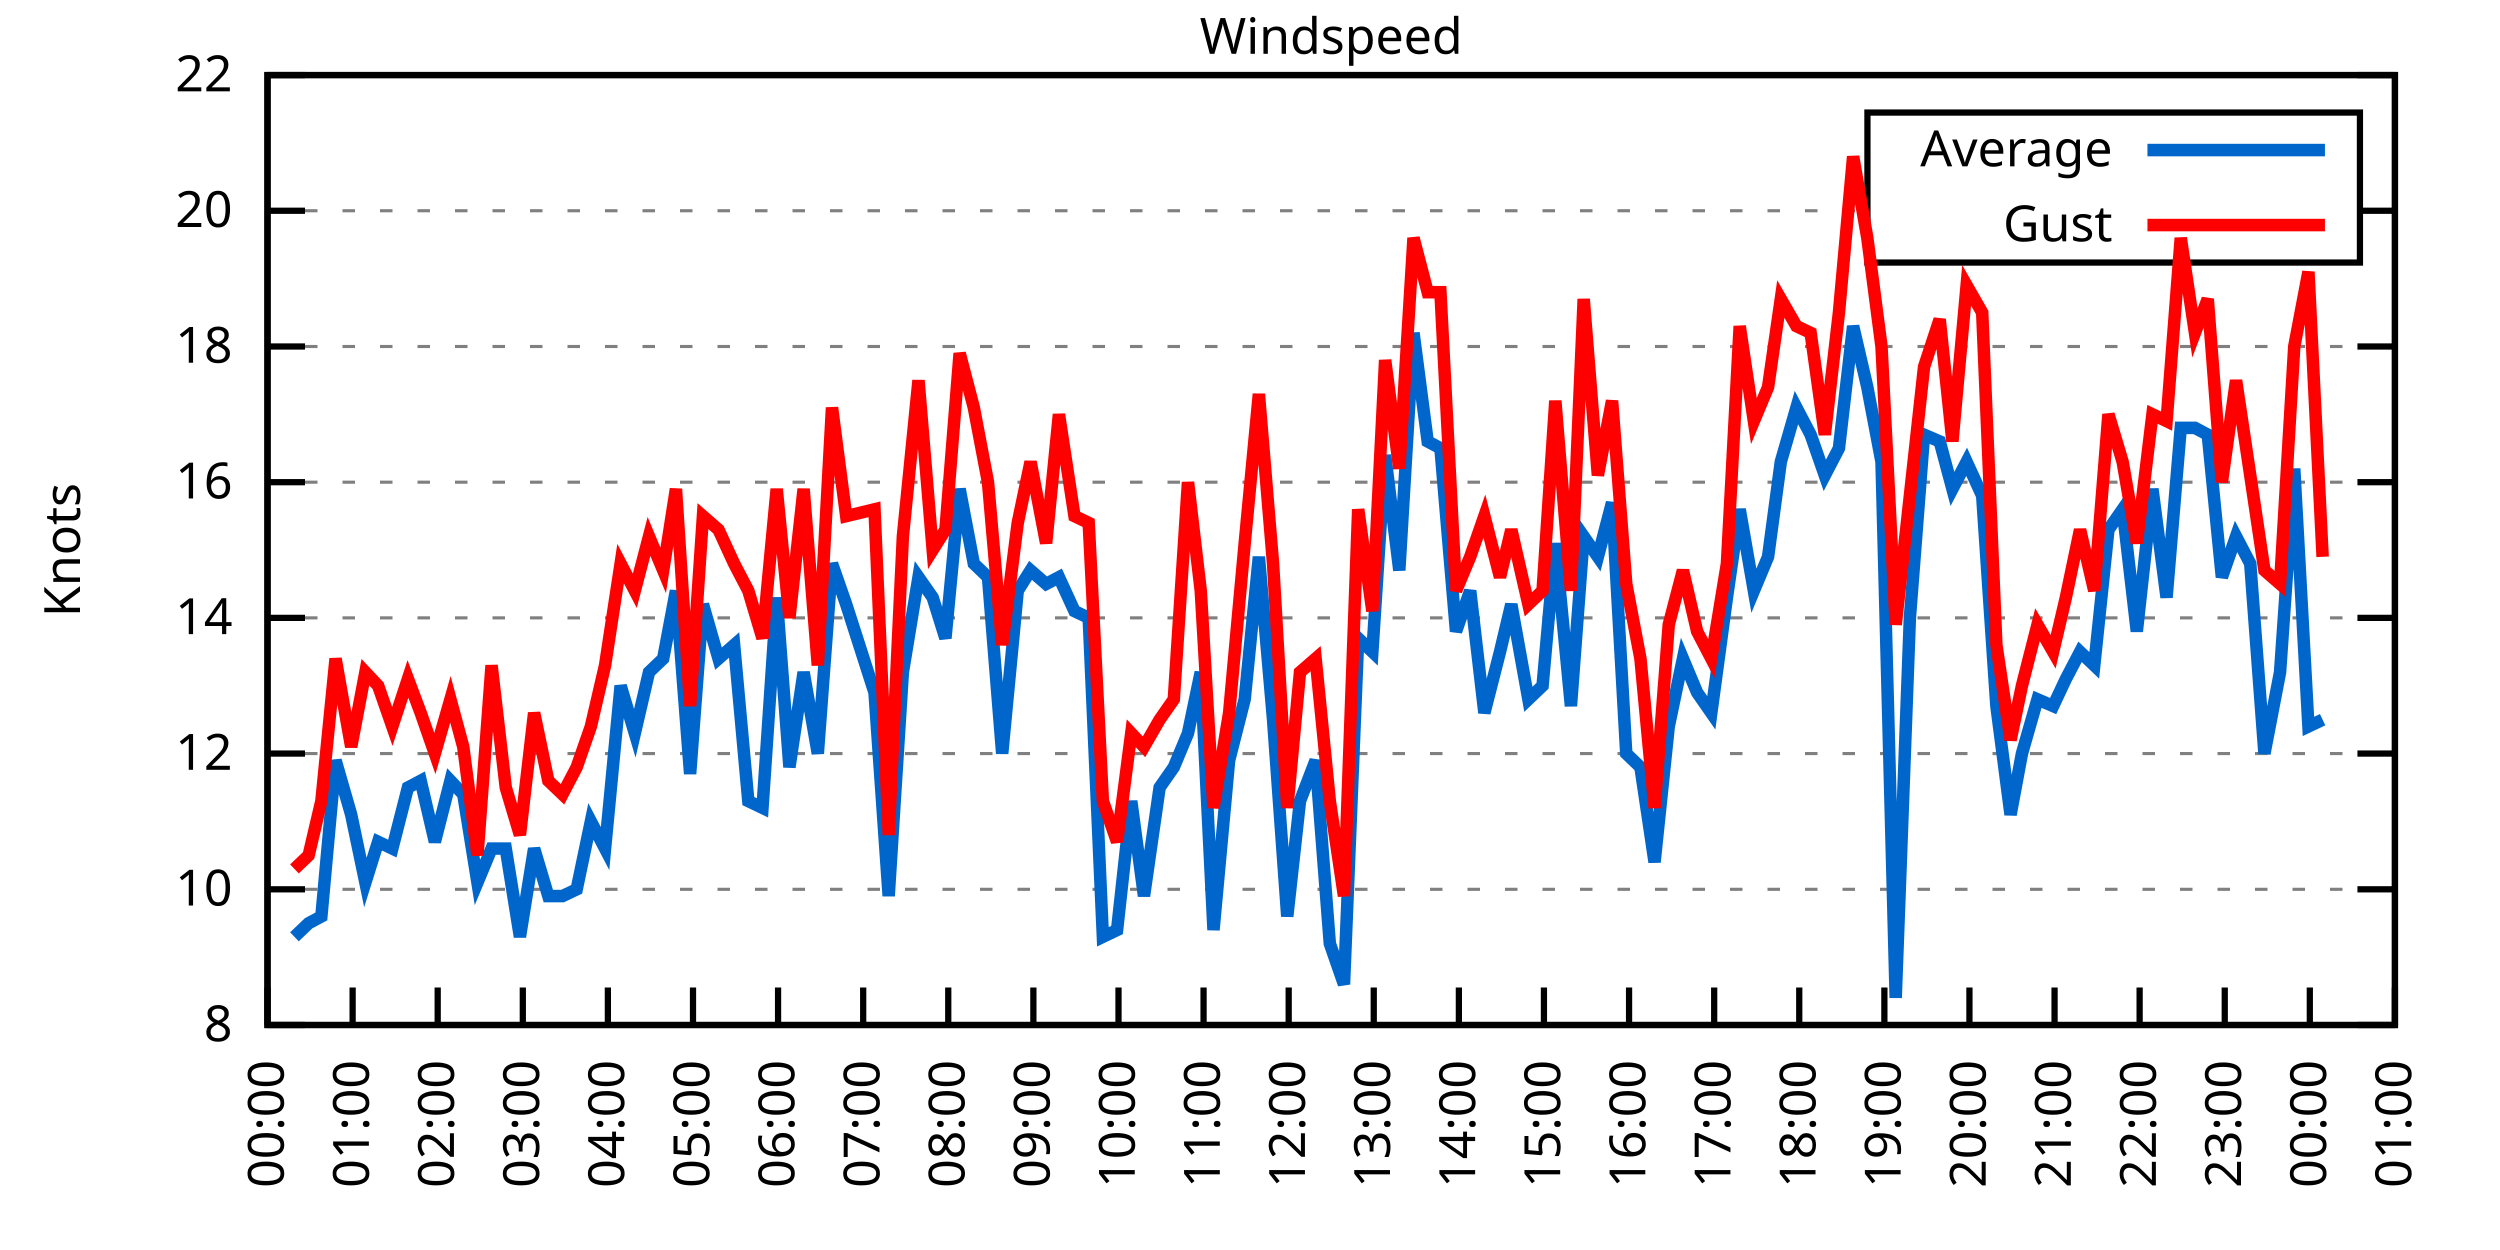
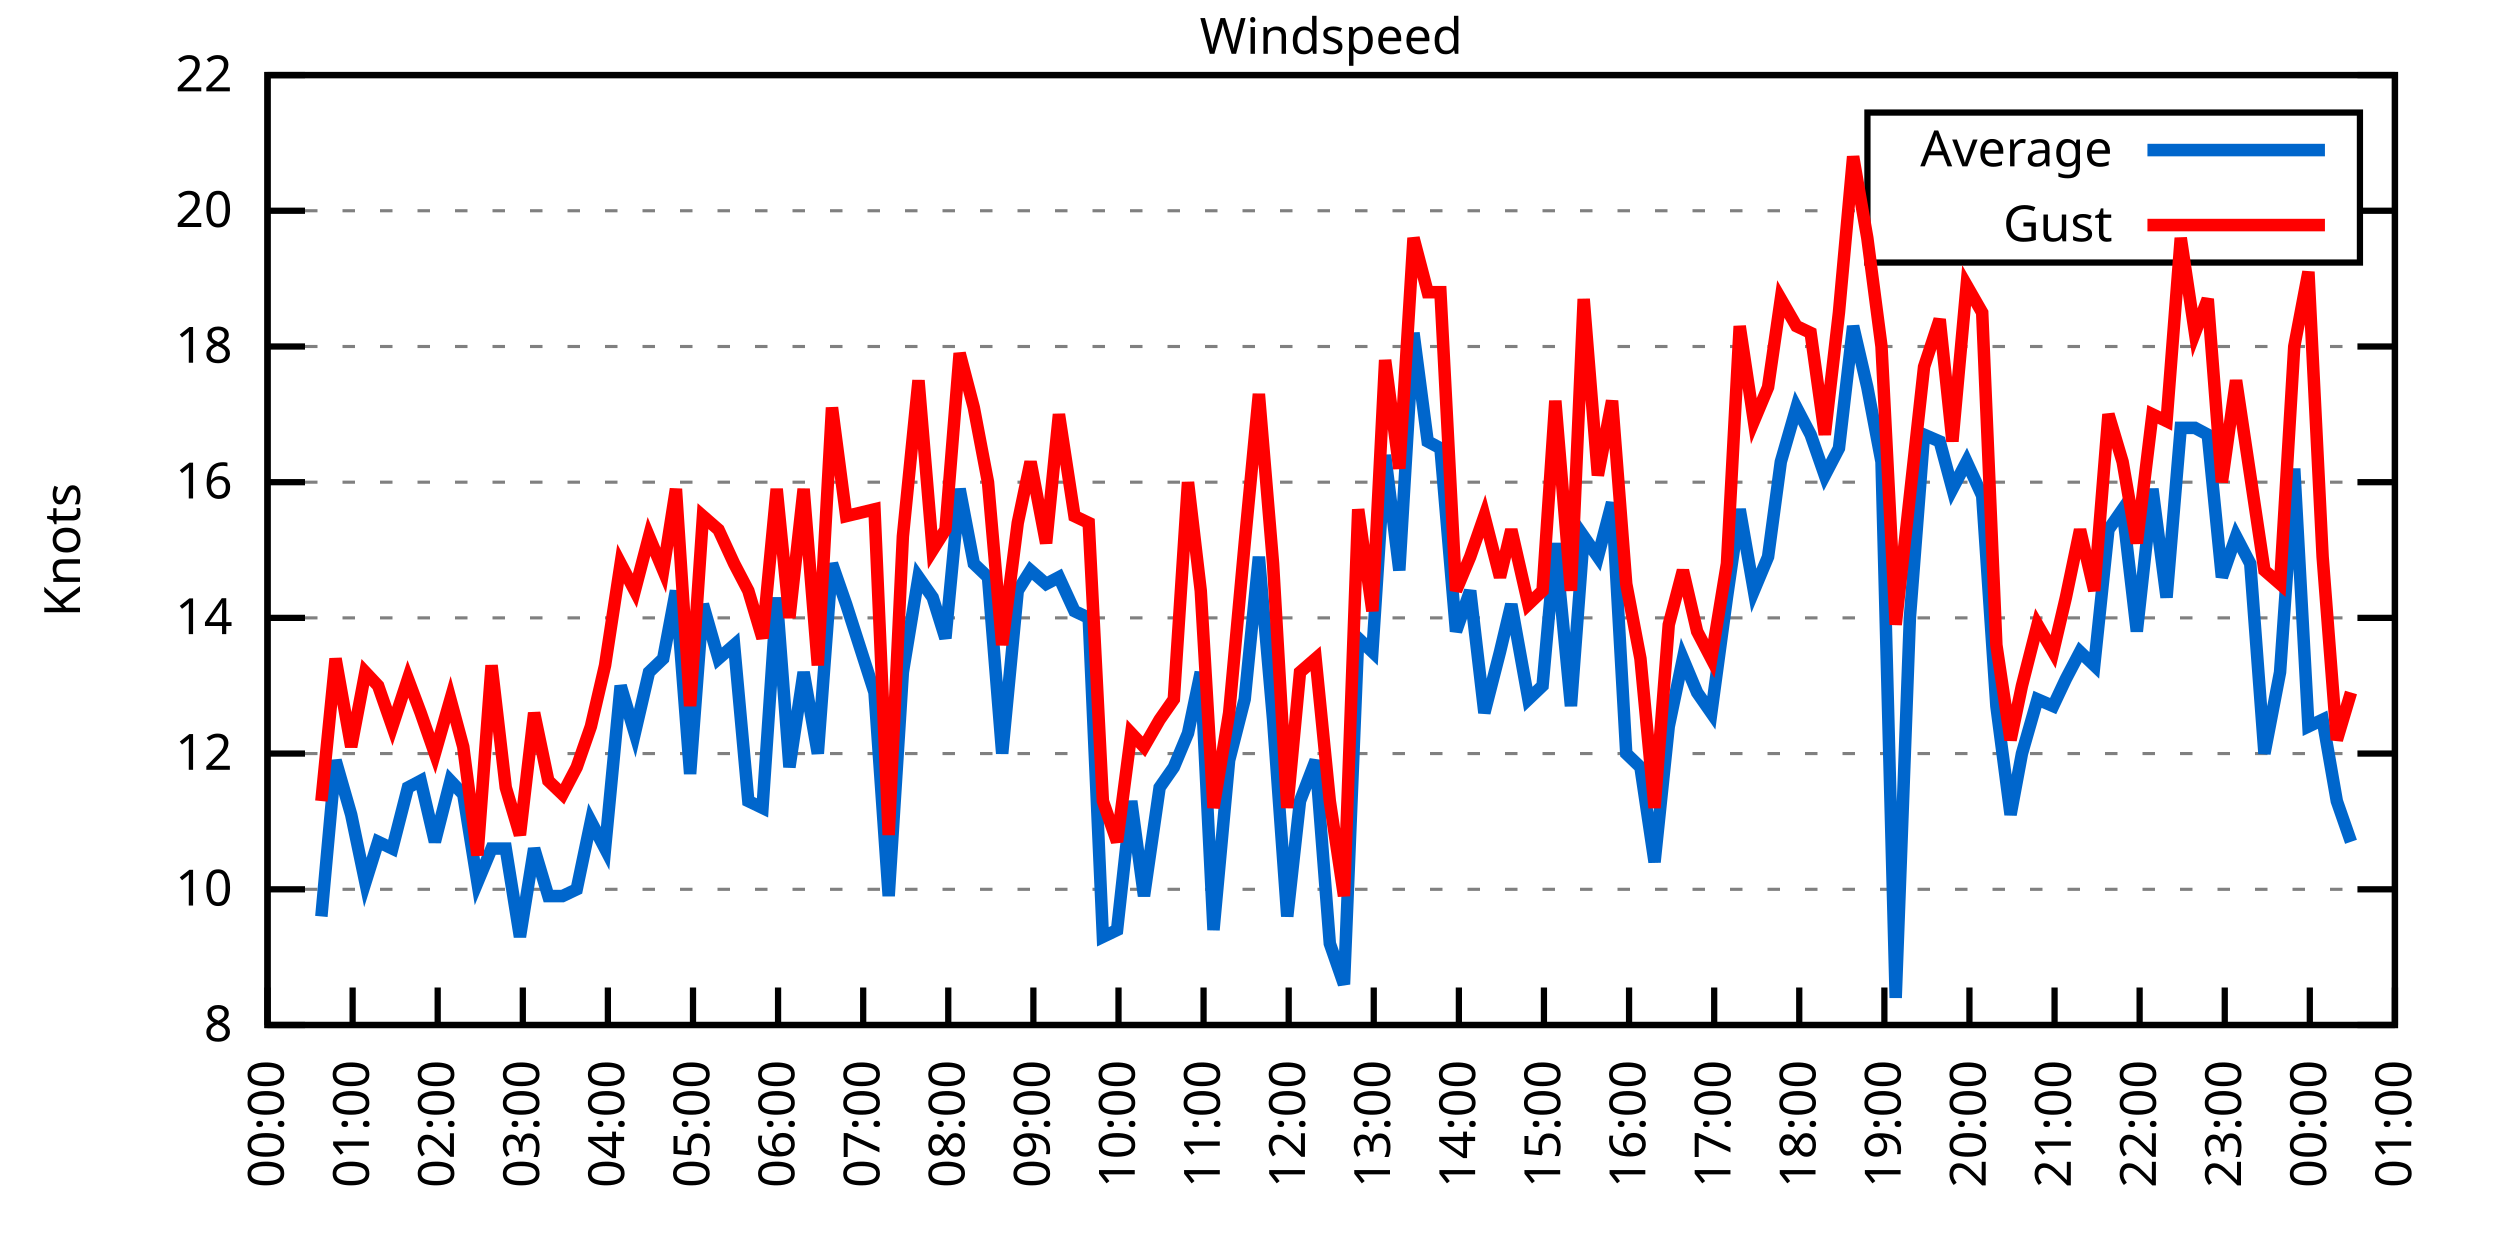
<svg xmlns="http://www.w3.org/2000/svg" xmlns:xlink="http://www.w3.org/1999/xlink" width="400" height="200" viewBox="0 0 400 200">
  <g id="gnuplot_canvas">
    <rect x="0" y="0" width="400" height="200" fill="none" />
    <defs>
      <circle id="gpDot" r="0.5" stroke-width="0.5" stroke="currentColor" />
      <path id="gpPt0" stroke-width="0.333" stroke="currentColor" d="M-1,0 h2 M0,-1 v2" />
      <path id="gpPt1" stroke-width="0.333" stroke="currentColor" d="M-1,-1 L1,1 M1,-1 L-1,1" />
      <path id="gpPt2" stroke-width="0.333" stroke="currentColor" d="M-1,0 L1,0 M0,-1 L0,1 M-1,-1 L1,1 M-1,1 L1,-1" />
      <rect id="gpPt3" stroke-width="0.333" stroke="currentColor" x="-1" y="-1" width="2" height="2" />
      <rect id="gpPt4" stroke-width="0.333" stroke="currentColor" fill="currentColor" x="-1" y="-1" width="2" height="2" />
      <circle id="gpPt5" stroke-width="0.333" stroke="currentColor" cx="0" cy="0" r="1" />
      <use xlink:href="#gpPt5" id="gpPt6" fill="currentColor" stroke="none" />
      <path id="gpPt7" stroke-width="0.333" stroke="currentColor" d="M0,-1.33 L-1.33,0.67 L1.33,0.67 z" />
      <use xlink:href="#gpPt7" id="gpPt8" fill="currentColor" stroke="none" />
      <use xlink:href="#gpPt7" id="gpPt9" stroke="currentColor" transform="rotate(180)" />
      <use xlink:href="#gpPt9" id="gpPt10" fill="currentColor" stroke="none" />
      <use xlink:href="#gpPt3" id="gpPt11" stroke="currentColor" transform="rotate(45)" />
      <use xlink:href="#gpPt11" id="gpPt12" fill="currentColor" stroke="none" />
      <path id="gpPt13" stroke-width="0.333" stroke="currentColor" d="M0,1.330 L1.265,0.411 L0.782,-1.067 L-0.782,-1.076 L-1.265,0.411 z" />
      <use xlink:href="#gpPt13" id="gpPt14" fill="currentColor" stroke="none" />
      <filter id="textbox" filterUnits="objectBoundingBox" x="0" y="0" height="1" width="1">
        <feFlood flood-color="white" flood-opacity="1" result="bgnd" />
        <feComposite in="SourceGraphic" in2="bgnd" operator="atop" />
      </filter>
      <filter id="greybox" filterUnits="objectBoundingBox" x="0" y="0" height="1" width="1">
        <feFlood flood-color="lightgrey" flood-opacity="1" result="grey" />
        <feComposite in="SourceGraphic" in2="grey" operator="atop" />
      </filter>
    </defs>
    <g fill="none" color="white" stroke="currentColor" stroke-width="1.00" stroke-linecap="butt" stroke-linejoin="miter">
</g>
    <g fill="none" color="black" stroke="currentColor" stroke-width="1.00" stroke-linecap="butt" stroke-linejoin="miter">
      <g stroke="none" shape-rendering="crispEdges">
        <polygon fill="rgb(255, 255, 255)" points="42.80,164.00 383.18,164.00 383.18,12.02 42.80,12.02 " />
      </g>
    </g>
    <g fill="none" color="black" stroke="currentColor" stroke-width="1.00" stroke-linecap="butt" stroke-linejoin="miter">
</g>
    <g fill="none" color="black" stroke="black" stroke-width="0.50" stroke-linecap="butt" stroke-linejoin="miter">
</g>
    <g fill="none" color="gray" stroke="currentColor" stroke-width="0.50" stroke-linecap="butt" stroke-linejoin="miter">
      <path stroke="gray" stroke-dasharray="2,4" class="gridline" d="M42.80,164.00 L383.19,164.00  " />
    </g>
    <g fill="none" color="gray" stroke="gray" stroke-width="1.00" stroke-linecap="butt" stroke-linejoin="miter">
</g>
    <g fill="none" color="black" stroke="currentColor" stroke-width="1.00" stroke-linecap="butt" stroke-linejoin="miter">
      <path stroke="black" d="M42.80,164.00 L48.80,164.00 M383.19,164.00 L377.19,164.00  " />
      <g transform="translate(37.20,166.60)" stroke="none" fill="black" font-family="Sans" font-size="8.00" text-anchor="end">
        <text>
          <tspan font-family="Sans"> 8</tspan>
        </text>
      </g>
    </g>
    <g fill="none" color="black" stroke="currentColor" stroke-width="1.00" stroke-linecap="butt" stroke-linejoin="miter">
</g>
    <g fill="none" color="black" stroke="black" stroke-width="0.50" stroke-linecap="butt" stroke-linejoin="miter">
</g>
    <g fill="none" color="gray" stroke="currentColor" stroke-width="0.50" stroke-linecap="butt" stroke-linejoin="miter">
      <path stroke="gray" stroke-dasharray="2,4" class="gridline" d="M42.80,142.29 L383.19,142.29  " />
    </g>
    <g fill="none" color="gray" stroke="gray" stroke-width="1.00" stroke-linecap="butt" stroke-linejoin="miter">
</g>
    <g fill="none" color="black" stroke="currentColor" stroke-width="1.00" stroke-linecap="butt" stroke-linejoin="miter">
      <path stroke="black" d="M42.80,142.29 L48.80,142.29 M383.19,142.29 L377.19,142.29  " />
      <g transform="translate(37.20,144.89)" stroke="none" fill="black" font-family="Sans" font-size="8.00" text-anchor="end">
        <text>
          <tspan font-family="Sans"> 10</tspan>
        </text>
      </g>
    </g>
    <g fill="none" color="black" stroke="currentColor" stroke-width="1.00" stroke-linecap="butt" stroke-linejoin="miter">
</g>
    <g fill="none" color="black" stroke="black" stroke-width="0.50" stroke-linecap="butt" stroke-linejoin="miter">
</g>
    <g fill="none" color="gray" stroke="currentColor" stroke-width="0.50" stroke-linecap="butt" stroke-linejoin="miter">
      <path stroke="gray" stroke-dasharray="2,4" class="gridline" d="M42.80,120.57 L383.19,120.57  " />
    </g>
    <g fill="none" color="gray" stroke="gray" stroke-width="1.00" stroke-linecap="butt" stroke-linejoin="miter">
</g>
    <g fill="none" color="black" stroke="currentColor" stroke-width="1.00" stroke-linecap="butt" stroke-linejoin="miter">
      <path stroke="black" d="M42.80,120.57 L48.80,120.57 M383.19,120.57 L377.19,120.57  " />
      <g transform="translate(37.20,123.17)" stroke="none" fill="black" font-family="Sans" font-size="8.00" text-anchor="end">
        <text>
          <tspan font-family="Sans"> 12</tspan>
        </text>
      </g>
    </g>
    <g fill="none" color="black" stroke="currentColor" stroke-width="1.00" stroke-linecap="butt" stroke-linejoin="miter">
</g>
    <g fill="none" color="black" stroke="black" stroke-width="0.50" stroke-linecap="butt" stroke-linejoin="miter">
</g>
    <g fill="none" color="gray" stroke="currentColor" stroke-width="0.50" stroke-linecap="butt" stroke-linejoin="miter">
      <path stroke="gray" stroke-dasharray="2,4" class="gridline" d="M42.80,98.86 L383.19,98.86  " />
    </g>
    <g fill="none" color="gray" stroke="gray" stroke-width="1.00" stroke-linecap="butt" stroke-linejoin="miter">
</g>
    <g fill="none" color="black" stroke="currentColor" stroke-width="1.00" stroke-linecap="butt" stroke-linejoin="miter">
      <path stroke="black" d="M42.80,98.86 L48.80,98.86 M383.19,98.86 L377.19,98.86  " />
      <g transform="translate(37.20,101.46)" stroke="none" fill="black" font-family="Sans" font-size="8.00" text-anchor="end">
        <text>
          <tspan font-family="Sans"> 14</tspan>
        </text>
      </g>
    </g>
    <g fill="none" color="black" stroke="currentColor" stroke-width="1.00" stroke-linecap="butt" stroke-linejoin="miter">
</g>
    <g fill="none" color="black" stroke="black" stroke-width="0.50" stroke-linecap="butt" stroke-linejoin="miter">
</g>
    <g fill="none" color="gray" stroke="currentColor" stroke-width="0.50" stroke-linecap="butt" stroke-linejoin="miter">
      <path stroke="gray" stroke-dasharray="2,4" class="gridline" d="M42.80,77.15 L383.19,77.15  " />
    </g>
    <g fill="none" color="gray" stroke="gray" stroke-width="1.00" stroke-linecap="butt" stroke-linejoin="miter">
</g>
    <g fill="none" color="black" stroke="currentColor" stroke-width="1.00" stroke-linecap="butt" stroke-linejoin="miter">
      <path stroke="black" d="M42.80,77.15 L48.80,77.15 M383.19,77.15 L377.19,77.15  " />
      <g transform="translate(37.20,79.75)" stroke="none" fill="black" font-family="Sans" font-size="8.00" text-anchor="end">
        <text>
          <tspan font-family="Sans"> 16</tspan>
        </text>
      </g>
    </g>
    <g fill="none" color="black" stroke="currentColor" stroke-width="1.00" stroke-linecap="butt" stroke-linejoin="miter">
</g>
    <g fill="none" color="black" stroke="black" stroke-width="0.50" stroke-linecap="butt" stroke-linejoin="miter">
</g>
    <g fill="none" color="gray" stroke="currentColor" stroke-width="0.50" stroke-linecap="butt" stroke-linejoin="miter">
      <path stroke="gray" stroke-dasharray="2,4" class="gridline" d="M42.80,55.44 L383.19,55.44  " />
    </g>
    <g fill="none" color="gray" stroke="gray" stroke-width="1.00" stroke-linecap="butt" stroke-linejoin="miter">
</g>
    <g fill="none" color="black" stroke="currentColor" stroke-width="1.00" stroke-linecap="butt" stroke-linejoin="miter">
      <path stroke="black" d="M42.80,55.44 L48.80,55.44 M383.19,55.44 L377.19,55.44  " />
      <g transform="translate(37.20,58.04)" stroke="none" fill="black" font-family="Sans" font-size="8.00" text-anchor="end">
        <text>
          <tspan font-family="Sans"> 18</tspan>
        </text>
      </g>
    </g>
    <g fill="none" color="black" stroke="currentColor" stroke-width="1.00" stroke-linecap="butt" stroke-linejoin="miter">
</g>
    <g fill="none" color="black" stroke="black" stroke-width="0.50" stroke-linecap="butt" stroke-linejoin="miter">
</g>
    <g fill="none" color="gray" stroke="currentColor" stroke-width="0.50" stroke-linecap="butt" stroke-linejoin="miter">
      <path stroke="gray" stroke-dasharray="2,4" class="gridline" d="M42.80,33.72 L298.79,33.72 M377.59,33.72 L383.19,33.72  " />
    </g>
    <g fill="none" color="gray" stroke="gray" stroke-width="1.00" stroke-linecap="butt" stroke-linejoin="miter">
</g>
    <g fill="none" color="black" stroke="currentColor" stroke-width="1.00" stroke-linecap="butt" stroke-linejoin="miter">
      <path stroke="black" d="M42.80,33.72 L48.80,33.72 M383.19,33.72 L377.19,33.72  " />
      <g transform="translate(37.20,36.32)" stroke="none" fill="black" font-family="Sans" font-size="8.00" text-anchor="end">
        <text>
          <tspan font-family="Sans"> 20</tspan>
        </text>
      </g>
    </g>
    <g fill="none" color="black" stroke="currentColor" stroke-width="1.00" stroke-linecap="butt" stroke-linejoin="miter">
</g>
    <g fill="none" color="black" stroke="black" stroke-width="0.50" stroke-linecap="butt" stroke-linejoin="miter">
</g>
    <g fill="none" color="gray" stroke="currentColor" stroke-width="0.50" stroke-linecap="butt" stroke-linejoin="miter">
      <path stroke="gray" stroke-dasharray="2,4" class="gridline" d="M42.80,12.01 L383.19,12.01  " />
    </g>
    <g fill="none" color="gray" stroke="gray" stroke-width="1.00" stroke-linecap="butt" stroke-linejoin="miter">
</g>
    <g fill="none" color="black" stroke="currentColor" stroke-width="1.00" stroke-linecap="butt" stroke-linejoin="miter">
      <path stroke="black" d="M42.80,12.01 L48.80,12.01 M383.19,12.01 L377.19,12.01  " />
      <g transform="translate(37.20,14.61)" stroke="none" fill="black" font-family="Sans" font-size="8.00" text-anchor="end">
        <text>
          <tspan font-family="Sans"> 22</tspan>
        </text>
      </g>
    </g>
    <g fill="none" color="black" stroke="currentColor" stroke-width="1.00" stroke-linecap="butt" stroke-linejoin="miter">
      <path stroke="black" d="M42.80,164.00 L42.80,158.00  " />
      <g transform="translate(45.40,169.60) rotate(270.00)" stroke="none" fill="black" font-family="Sans" font-size="8.00" text-anchor="end">
        <text>
          <tspan font-family="Sans">00:00</tspan>
        </text>
      </g>
    </g>
    <g fill="none" color="black" stroke="currentColor" stroke-width="1.00" stroke-linecap="butt" stroke-linejoin="miter">
      <path stroke="black" d="M56.42,164.00 L56.42,158.00  " />
      <g transform="translate(59.02,169.60) rotate(270.00)" stroke="none" fill="black" font-family="Sans" font-size="8.00" text-anchor="end">
        <text>
          <tspan font-family="Sans">01:00</tspan>
        </text>
      </g>
    </g>
    <g fill="none" color="black" stroke="currentColor" stroke-width="1.00" stroke-linecap="butt" stroke-linejoin="miter">
      <path stroke="black" d="M70.03,164.00 L70.03,158.00  " />
      <g transform="translate(72.63,169.60) rotate(270.00)" stroke="none" fill="black" font-family="Sans" font-size="8.00" text-anchor="end">
        <text>
          <tspan font-family="Sans">02:00</tspan>
        </text>
      </g>
    </g>
    <g fill="none" color="black" stroke="currentColor" stroke-width="1.00" stroke-linecap="butt" stroke-linejoin="miter">
      <path stroke="black" d="M83.65,164.00 L83.65,158.00  " />
      <g transform="translate(86.25,169.60) rotate(270.00)" stroke="none" fill="black" font-family="Sans" font-size="8.00" text-anchor="end">
        <text>
          <tspan font-family="Sans">03:00</tspan>
        </text>
      </g>
    </g>
    <g fill="none" color="black" stroke="currentColor" stroke-width="1.00" stroke-linecap="butt" stroke-linejoin="miter">
      <path stroke="black" d="M97.26,164.00 L97.26,158.00  " />
      <g transform="translate(99.86,169.60) rotate(270.00)" stroke="none" fill="black" font-family="Sans" font-size="8.00" text-anchor="end">
        <text>
          <tspan font-family="Sans">04:00</tspan>
        </text>
      </g>
    </g>
    <g fill="none" color="black" stroke="currentColor" stroke-width="1.00" stroke-linecap="butt" stroke-linejoin="miter">
      <path stroke="black" d="M110.88,164.00 L110.88,158.00  " />
      <g transform="translate(113.48,169.60) rotate(270.00)" stroke="none" fill="black" font-family="Sans" font-size="8.00" text-anchor="end">
        <text>
          <tspan font-family="Sans">05:00</tspan>
        </text>
      </g>
    </g>
    <g fill="none" color="black" stroke="currentColor" stroke-width="1.00" stroke-linecap="butt" stroke-linejoin="miter">
      <path stroke="black" d="M124.49,164.00 L124.49,158.00  " />
      <g transform="translate(127.09,169.60) rotate(270.00)" stroke="none" fill="black" font-family="Sans" font-size="8.00" text-anchor="end">
        <text>
          <tspan font-family="Sans">06:00</tspan>
        </text>
      </g>
    </g>
    <g fill="none" color="black" stroke="currentColor" stroke-width="1.00" stroke-linecap="butt" stroke-linejoin="miter">
      <path stroke="black" d="M138.11,164.00 L138.11,158.00  " />
      <g transform="translate(140.71,169.60) rotate(270.00)" stroke="none" fill="black" font-family="Sans" font-size="8.00" text-anchor="end">
        <text>
          <tspan font-family="Sans">07:00</tspan>
        </text>
      </g>
    </g>
    <g fill="none" color="black" stroke="currentColor" stroke-width="1.00" stroke-linecap="butt" stroke-linejoin="miter">
      <path stroke="black" d="M151.72,164.00 L151.72,158.00  " />
      <g transform="translate(154.32,169.60) rotate(270.00)" stroke="none" fill="black" font-family="Sans" font-size="8.00" text-anchor="end">
        <text>
          <tspan font-family="Sans">08:00</tspan>
        </text>
      </g>
    </g>
    <g fill="none" color="black" stroke="currentColor" stroke-width="1.00" stroke-linecap="butt" stroke-linejoin="miter">
      <path stroke="black" d="M165.34,164.00 L165.34,158.00  " />
      <g transform="translate(167.94,169.60) rotate(270.00)" stroke="none" fill="black" font-family="Sans" font-size="8.00" text-anchor="end">
        <text>
          <tspan font-family="Sans">09:00</tspan>
        </text>
      </g>
    </g>
    <g fill="none" color="black" stroke="currentColor" stroke-width="1.00" stroke-linecap="butt" stroke-linejoin="miter">
      <path stroke="black" d="M178.96,164.00 L178.96,158.00  " />
      <g transform="translate(181.56,169.60) rotate(270.00)" stroke="none" fill="black" font-family="Sans" font-size="8.00" text-anchor="end">
        <text>
          <tspan font-family="Sans">10:00</tspan>
        </text>
      </g>
    </g>
    <g fill="none" color="black" stroke="currentColor" stroke-width="1.00" stroke-linecap="butt" stroke-linejoin="miter">
      <path stroke="black" d="M192.57,164.00 L192.57,158.00  " />
      <g transform="translate(195.17,169.60) rotate(270.00)" stroke="none" fill="black" font-family="Sans" font-size="8.00" text-anchor="end">
        <text>
          <tspan font-family="Sans">11:00</tspan>
        </text>
      </g>
    </g>
    <g fill="none" color="black" stroke="currentColor" stroke-width="1.00" stroke-linecap="butt" stroke-linejoin="miter">
      <path stroke="black" d="M206.19,164.00 L206.19,158.00  " />
      <g transform="translate(208.79,169.60) rotate(270.00)" stroke="none" fill="black" font-family="Sans" font-size="8.00" text-anchor="end">
        <text>
          <tspan font-family="Sans">12:00</tspan>
        </text>
      </g>
    </g>
    <g fill="none" color="black" stroke="currentColor" stroke-width="1.00" stroke-linecap="butt" stroke-linejoin="miter">
      <path stroke="black" d="M219.80,164.00 L219.80,158.00  " />
      <g transform="translate(222.40,169.60) rotate(270.00)" stroke="none" fill="black" font-family="Sans" font-size="8.00" text-anchor="end">
        <text>
          <tspan font-family="Sans">13:00</tspan>
        </text>
      </g>
    </g>
    <g fill="none" color="black" stroke="currentColor" stroke-width="1.00" stroke-linecap="butt" stroke-linejoin="miter">
      <path stroke="black" d="M233.42,164.00 L233.42,158.00  " />
      <g transform="translate(236.02,169.60) rotate(270.00)" stroke="none" fill="black" font-family="Sans" font-size="8.00" text-anchor="end">
        <text>
          <tspan font-family="Sans">14:00</tspan>
        </text>
      </g>
    </g>
    <g fill="none" color="black" stroke="currentColor" stroke-width="1.00" stroke-linecap="butt" stroke-linejoin="miter">
      <path stroke="black" d="M247.03,164.00 L247.03,158.00  " />
      <g transform="translate(249.63,169.60) rotate(270.00)" stroke="none" fill="black" font-family="Sans" font-size="8.00" text-anchor="end">
        <text>
          <tspan font-family="Sans">15:00</tspan>
        </text>
      </g>
    </g>
    <g fill="none" color="black" stroke="currentColor" stroke-width="1.00" stroke-linecap="butt" stroke-linejoin="miter">
      <path stroke="black" d="M260.65,164.00 L260.65,158.00  " />
      <g transform="translate(263.25,169.60) rotate(270.00)" stroke="none" fill="black" font-family="Sans" font-size="8.00" text-anchor="end">
        <text>
          <tspan font-family="Sans">16:00</tspan>
        </text>
      </g>
    </g>
    <g fill="none" color="black" stroke="currentColor" stroke-width="1.00" stroke-linecap="butt" stroke-linejoin="miter">
      <path stroke="black" d="M274.27,164.00 L274.27,158.00  " />
      <g transform="translate(276.87,169.60) rotate(270.00)" stroke="none" fill="black" font-family="Sans" font-size="8.00" text-anchor="end">
        <text>
          <tspan font-family="Sans">17:00</tspan>
        </text>
      </g>
    </g>
    <g fill="none" color="black" stroke="currentColor" stroke-width="1.00" stroke-linecap="butt" stroke-linejoin="miter">
      <path stroke="black" d="M287.88,164.00 L287.88,158.00  " />
      <g transform="translate(290.48,169.60) rotate(270.00)" stroke="none" fill="black" font-family="Sans" font-size="8.00" text-anchor="end">
        <text>
          <tspan font-family="Sans">18:00</tspan>
        </text>
      </g>
    </g>
    <g fill="none" color="black" stroke="currentColor" stroke-width="1.00" stroke-linecap="butt" stroke-linejoin="miter">
      <path stroke="black" d="M301.50,164.00 L301.50,158.00  " />
      <g transform="translate(304.10,169.60) rotate(270.00)" stroke="none" fill="black" font-family="Sans" font-size="8.00" text-anchor="end">
        <text>
          <tspan font-family="Sans">19:00</tspan>
        </text>
      </g>
    </g>
    <g fill="none" color="black" stroke="currentColor" stroke-width="1.00" stroke-linecap="butt" stroke-linejoin="miter">
      <path stroke="black" d="M315.11,164.00 L315.11,158.00  " />
      <g transform="translate(317.71,169.60) rotate(270.00)" stroke="none" fill="black" font-family="Sans" font-size="8.00" text-anchor="end">
        <text>
          <tspan font-family="Sans">20:00</tspan>
        </text>
      </g>
    </g>
    <g fill="none" color="black" stroke="currentColor" stroke-width="1.00" stroke-linecap="butt" stroke-linejoin="miter">
      <path stroke="black" d="M328.73,164.00 L328.73,158.00  " />
      <g transform="translate(331.33,169.60) rotate(270.00)" stroke="none" fill="black" font-family="Sans" font-size="8.00" text-anchor="end">
        <text>
          <tspan font-family="Sans">21:00</tspan>
        </text>
      </g>
    </g>
    <g fill="none" color="black" stroke="currentColor" stroke-width="1.00" stroke-linecap="butt" stroke-linejoin="miter">
      <path stroke="black" d="M342.34,164.00 L342.34,158.00  " />
      <g transform="translate(344.94,169.60) rotate(270.00)" stroke="none" fill="black" font-family="Sans" font-size="8.00" text-anchor="end">
        <text>
          <tspan font-family="Sans">22:00</tspan>
        </text>
      </g>
    </g>
    <g fill="none" color="black" stroke="currentColor" stroke-width="1.00" stroke-linecap="butt" stroke-linejoin="miter">
      <path stroke="black" d="M355.96,164.00 L355.96,158.00  " />
      <g transform="translate(358.56,169.60) rotate(270.00)" stroke="none" fill="black" font-family="Sans" font-size="8.00" text-anchor="end">
        <text>
          <tspan font-family="Sans">23:00</tspan>
        </text>
      </g>
    </g>
    <g fill="none" color="black" stroke="currentColor" stroke-width="1.00" stroke-linecap="butt" stroke-linejoin="miter">
      <path stroke="black" d="M369.57,164.00 L369.57,158.00  " />
      <g transform="translate(372.17,169.60) rotate(270.00)" stroke="none" fill="black" font-family="Sans" font-size="8.00" text-anchor="end">
        <text>
          <tspan font-family="Sans">00:00</tspan>
        </text>
      </g>
    </g>
    <g fill="none" color="black" stroke="currentColor" stroke-width="1.00" stroke-linecap="butt" stroke-linejoin="miter">
      <path stroke="black" d="M383.19,164.00 L383.19,158.00  " />
      <g transform="translate(385.79,169.60) rotate(270.00)" stroke="none" fill="black" font-family="Sans" font-size="8.00" text-anchor="end">
        <text>
          <tspan font-family="Sans">01:00</tspan>
        </text>
      </g>
    </g>
    <g fill="none" color="black" stroke="currentColor" stroke-width="1.00" stroke-linecap="butt" stroke-linejoin="miter">
</g>
    <g fill="none" color="black" stroke="currentColor" stroke-width="1.00" stroke-linecap="butt" stroke-linejoin="miter">
      <path stroke="black" d="M42.80,12.01 L42.80,164.00 L383.19,164.00 L383.19,12.01 L42.80,12.01 Z  " />
    </g>
    <g fill="none" color="black" stroke="currentColor" stroke-width="1.00" stroke-linecap="butt" stroke-linejoin="miter">
</g>
    <g fill="none" color="black" stroke="currentColor" stroke-width="1.00" stroke-linecap="butt" stroke-linejoin="miter">
      <path stroke="black" d="M298.79,42.01 L298.79,18.01 L377.59,18.01 L377.59,42.01 L298.79,42.01 Z  " />
    </g>
    <g id="Windspeed_plot_1">
      <g fill="none" color="white" stroke="black" stroke-width="2.00" stroke-linecap="butt" stroke-linejoin="miter">
</g>
      <g fill="none" color="black" stroke="currentColor" stroke-width="2.00" stroke-linecap="butt" stroke-linejoin="miter">
        <g transform="translate(337.99,26.61)" stroke="none" fill="black" font-family="Sans" font-size="8.00" text-anchor="end">
          <text>
            <tspan font-family="Sans">Average</tspan>
          </text>
        </g>
      </g>
      <g fill="none" color="black" stroke="currentColor" stroke-width="2.00" stroke-linecap="butt" stroke-linejoin="miter">
-         <path stroke="rgb(  0, 102, 204)" d="M343.59,24.01 L371.99,24.01 M47.11,149.89 L49.38,147.72 L51.42,146.63 L53.69,121.66 L56.19,130.35 L58.46,141.20   L60.50,134.69 L62.77,135.77 L65.27,126.00 L67.31,124.92 L69.58,134.69 L72.07,124.92 L74.12,127.09 L76.39,141.20   L78.65,135.77 L80.92,135.77 L83.19,149.89 L85.46,135.77 L87.73,143.37 L90.00,143.37 L92.27,142.29 L94.54,131.43   L96.81,135.77 L99.30,109.72 L101.57,117.32 L103.84,107.55 L106.11,105.38 L108.15,94.52 L110.42,123.83 L112.47,96.69   L114.96,105.38 L117.46,103.20 L119.73,128.17 L122.00,129.26 L124.27,95.60 L126.31,122.75 L128.58,107.55 L130.85,120.57   L133.12,90.18 L135.39,96.69 L139.92,110.80 L142.19,143.37 L144.46,107.55 L146.96,92.35 L149.23,95.60 L151.27,102.12   L153.54,78.23 L155.81,90.18 L158.08,92.35 L160.35,120.57 L162.84,94.52 L164.89,91.26 L167.38,93.43 L169.43,92.35   L171.92,97.78 L174.19,98.86 L176.46,149.89 L178.73,148.80 L181.00,128.17 L183.04,143.37 L185.54,126.00 L187.81,122.75   L190.08,117.32 L192.12,107.55 L194.16,148.80 L196.66,121.66 L199.15,111.89 L201.42,89.09 L203.69,115.15 L205.96,146.63   L208.00,128.17 L210.50,121.66 L212.77,150.97 L215.04,157.49 L217.31,102.12 L219.58,104.29 L221.62,72.81 L223.89,91.26   L226.16,53.26 L228.43,70.63 L230.47,71.72 L232.96,101.03 L235.23,94.52 L237.50,114.06 L240.00,104.29 L241.81,96.69   L244.54,111.89 L246.81,109.72 L248.85,86.92 L251.35,112.97 L253.39,85.83 L255.66,89.09 L257.93,80.41 L260.20,120.57   L262.47,122.75 L264.73,137.94 L267.00,116.23 L269.27,105.38 L271.54,110.80 L273.81,114.06 L276.31,95.60 L278.35,81.49   L280.62,94.52 L282.89,89.09 L284.93,73.89 L287.43,65.21 L289.70,69.55 L291.97,76.06 L294.23,71.72 L296.50,52.18   L298.77,61.95 L301.04,73.89 L303.31,159.66 L305.58,98.86 L307.85,69.55 L310.35,70.63 L312.39,78.23 L314.66,73.89   L317.15,79.32 L319.42,112.97 L321.69,130.35 L323.51,120.57 L326.00,111.89 L328.50,112.97 L330.54,108.63 L332.81,104.29   L335.08,106.46 L337.35,84.75 L339.62,81.49 L341.89,101.03 L344.39,78.23 L346.65,95.60 L348.92,68.46 L351.19,68.46   L353.24,69.55 L355.50,92.35 L357.77,85.83 L360.04,90.18 L362.31,120.57 L364.81,107.55 L367.08,74.98 L369.35,116.23   L371.62,115.15  " />
+         <path stroke="rgb(  0, 102, 204)" d="M343.59,24.01 L371.99,24.01 M51.42,146.63 L53.69,121.66 L56.19,130.35 L58.46,141.20 L60.50,134.69 L62.77,135.77   L65.27,126.00 L67.31,124.92 L69.58,134.69 L72.07,124.92 L74.12,127.09 L76.39,141.20 L78.65,135.77 L80.92,135.77   L83.19,149.89 L85.46,135.77 L87.73,143.37 L90.00,143.37 L92.27,142.29 L94.54,131.43 L96.81,135.77 L99.30,109.72   L101.57,117.32 L103.84,107.55 L106.11,105.38 L108.15,94.52 L110.42,123.83 L112.47,96.69 L114.96,105.38 L117.46,103.20   L119.73,128.17 L122.00,129.26 L124.27,95.60 L126.31,122.75 L128.58,107.55 L130.85,120.57 L133.12,90.18 L135.39,96.69   L139.92,110.80 L142.19,143.37 L144.46,107.55 L146.96,92.35 L149.23,95.60 L151.27,102.12 L153.54,78.23 L155.81,90.18   L158.08,92.35 L160.35,120.57 L162.84,94.52 L164.89,91.26 L167.38,93.43 L169.43,92.35 L171.92,97.78 L174.19,98.86   L176.46,149.89 L178.73,148.80 L181.00,128.17 L183.04,143.37 L185.54,126.00 L187.81,122.75 L190.08,117.32 L192.12,107.55   L194.16,148.80 L196.66,121.66 L199.15,111.89 L201.42,89.09 L203.69,115.15 L205.96,146.63 L208.00,128.17 L210.50,121.66   L212.77,150.97 L215.04,157.49 L217.31,102.12 L219.58,104.29 L221.62,72.81 L223.89,91.26 L226.16,53.26 L228.43,70.63   L230.47,71.72 L232.96,101.03 L235.23,94.52 L237.50,114.06 L240.00,104.29 L241.81,96.69 L244.54,111.89 L246.81,109.72   L248.85,86.92 L251.35,112.97 L253.39,85.83 L255.66,89.09 L257.93,80.41 L260.20,120.57 L262.47,122.75 L264.73,137.94   L267.00,116.23 L269.27,105.38 L271.54,110.80 L273.81,114.06 L276.31,95.60 L278.35,81.49 L280.62,94.52 L282.89,89.09   L284.93,73.89 L287.43,65.21 L289.70,69.55 L291.97,76.06 L294.23,71.72 L296.50,52.18 L298.77,61.95 L301.04,73.89   L303.31,159.66 L305.58,98.86 L307.85,69.55 L310.35,70.63 L312.39,78.23 L314.66,73.89 L317.15,79.32 L319.42,112.97   L321.69,130.35 L323.51,120.57 L326.00,111.89 L328.50,112.97 L330.54,108.63 L332.81,104.29 L335.08,106.46 L337.35,84.75   L339.62,81.49 L341.89,101.03 L344.39,78.23 L346.65,95.60 L348.92,68.46 L351.19,68.46 L353.24,69.55 L355.50,92.35   L357.77,85.83 L360.04,90.18 L362.31,120.57 L364.81,107.55 L367.08,74.98 L369.35,116.23 L371.62,115.15 L373.89,128.17   L376.16,134.69  " />
      </g>
    </g>
    <g id="Windspeed_plot_2">
      <g fill="none" color="black" stroke="currentColor" stroke-width="2.00" stroke-linecap="butt" stroke-linejoin="miter">
        <g transform="translate(337.99,38.61)" stroke="none" fill="black" font-family="Sans" font-size="8.00" text-anchor="end">
          <text>
            <tspan font-family="Sans">Gust</tspan>
          </text>
        </g>
      </g>
      <g fill="none" color="black" stroke="currentColor" stroke-width="2.00" stroke-linecap="butt" stroke-linejoin="miter">
-         <path stroke="rgb(255,   0,   0)" d="M343.59,36.01 L371.99,36.01 M47.11,139.03 L49.38,136.86 L51.42,128.17 L53.69,105.38 L56.19,119.49 L58.46,107.55   L60.50,109.72 L62.77,116.23 L65.27,108.63 L67.31,114.06 L69.58,120.57 L72.07,111.89 L74.12,119.49 L76.39,136.86   L78.65,106.46 L80.92,126.00 L83.19,133.60 L85.46,114.06 L87.73,124.92 L90.00,127.09 L92.27,122.75 L94.54,116.23   L96.81,106.46 L99.30,90.18 L101.57,94.52 L103.84,85.83 L106.11,91.26 L108.15,78.23 L110.42,112.97 L112.47,82.58   L114.96,84.75 L117.46,90.18 L119.73,94.52 L122.00,102.12 L124.27,78.23 L126.31,98.86 L128.58,78.23 L130.85,106.46   L133.12,65.21 L135.39,82.58 L139.92,81.49 L142.19,133.60 L144.46,85.83 L146.96,60.86 L149.23,88.00 L151.27,84.75   L153.54,56.52 L155.81,65.21 L158.08,77.15 L160.35,103.20 L162.84,83.66 L164.89,73.89 L167.38,86.92 L169.43,66.29   L171.92,82.58 L174.19,83.66 L176.46,128.17 L178.73,134.69 L181.00,117.32 L183.04,119.49 L185.54,115.15 L187.81,111.89   L190.08,77.15 L192.12,94.52 L194.16,129.26 L196.66,114.06 L199.15,86.92 L201.42,63.04 L203.69,90.18 L205.96,129.26   L208.00,107.55 L210.50,105.38 L212.77,128.17 L215.04,143.37 L217.31,81.49 L219.58,97.78 L221.62,57.61 L223.89,74.98   L226.16,38.07 L228.43,46.75 L230.47,46.75 L232.96,94.52 L235.23,89.09 L237.50,82.58 L240.00,92.35 L241.81,84.75   L244.54,96.69 L246.81,94.52 L248.85,64.12 L251.35,94.52 L253.39,47.84 L255.66,76.06 L257.93,64.12 L260.20,93.43   L262.47,105.38 L264.73,129.26 L267.00,99.95 L269.27,91.26 L271.54,101.03 L273.81,105.38 L276.31,90.18 L278.35,52.18   L280.62,67.38 L282.89,61.95 L284.93,47.84 L287.43,52.18 L289.70,53.26 L291.97,69.55 L294.23,50.01 L296.50,25.04   L298.77,38.07 L301.04,55.44 L303.31,99.95 L305.58,79.32 L307.85,58.69 L310.35,51.09 L312.39,70.63 L314.66,45.66   L317.15,50.01 L319.42,103.20 L321.69,118.40 L323.51,109.72 L326.00,99.95 L328.50,104.29 L330.54,95.60 L332.81,84.75   L335.08,94.52 L337.35,66.29 L339.62,73.89 L341.89,86.92 L344.39,66.29 L346.65,67.38 L348.92,38.07 L351.19,53.26   L353.24,47.84 L355.50,77.15 L357.77,60.86 L360.04,76.06 L362.31,91.26 L364.81,93.43 L367.08,55.44 L369.35,43.49   L371.62,89.09  " />
+         <path stroke="rgb(255,   0,   0)" d="M343.59,36.01 L371.99,36.01 M51.42,128.17 L53.69,105.38 L56.19,119.49 L58.46,107.55 L60.50,109.72 L62.77,116.23   L65.27,108.63 L67.31,114.06 L69.58,120.57 L72.07,111.89 L74.12,119.49 L76.39,136.86 L78.65,106.46 L80.92,126.00   L83.19,133.60 L85.46,114.06 L87.73,124.92 L90.00,127.09 L92.27,122.75 L94.54,116.23 L96.81,106.46 L99.30,90.18   L101.57,94.52 L103.84,85.83 L106.11,91.26 L108.15,78.23 L110.42,112.97 L112.47,82.58 L114.96,84.75 L117.46,90.18   L119.73,94.52 L122.00,102.12 L124.27,78.23 L126.31,98.86 L128.58,78.23 L130.85,106.46 L133.12,65.21 L135.39,82.58   L139.92,81.49 L142.19,133.60 L144.46,85.83 L146.96,60.86 L149.23,88.00 L151.27,84.75 L153.54,56.52 L155.81,65.21   L158.08,77.15 L160.35,103.20 L162.84,83.66 L164.89,73.89 L167.38,86.92 L169.43,66.29 L171.92,82.58 L174.19,83.66   L176.46,128.17 L178.73,134.69 L181.00,117.32 L183.04,119.49 L185.54,115.15 L187.81,111.89 L190.08,77.15 L192.12,94.52   L194.16,129.26 L196.66,114.06 L199.15,86.92 L201.42,63.04 L203.69,90.18 L205.96,129.26 L208.00,107.55 L210.50,105.38   L212.77,128.17 L215.04,143.37 L217.31,81.49 L219.58,97.78 L221.62,57.61 L223.89,74.98 L226.16,38.07 L228.43,46.75   L230.47,46.75 L232.96,94.52 L235.23,89.09 L237.50,82.58 L240.00,92.35 L241.81,84.75 L244.54,96.69 L246.81,94.52   L248.85,64.12 L251.35,94.52 L253.39,47.84 L255.66,76.06 L257.93,64.12 L260.20,93.43 L262.47,105.38 L264.73,129.26   L267.00,99.95 L269.27,91.26 L271.54,101.03 L273.81,105.38 L276.31,90.18 L278.35,52.18 L280.62,67.38 L282.89,61.95   L284.93,47.84 L287.43,52.18 L289.70,53.26 L291.97,69.55 L294.23,50.01 L296.50,25.04 L298.77,38.07 L301.04,55.44   L303.31,99.95 L305.58,79.32 L307.85,58.69 L310.35,51.09 L312.39,70.63 L314.66,45.66 L317.15,50.01 L319.42,103.20   L321.69,118.40 L323.51,109.72 L326.00,99.95 L328.50,104.29 L330.54,95.60 L332.81,84.75 L335.08,94.52 L337.35,66.29   L339.62,73.89 L341.89,86.92 L344.39,66.29 L346.65,67.38 L348.92,38.07 L351.19,53.26 L353.24,47.84 L355.50,77.15   L357.77,60.86 L360.04,76.06 L362.31,91.26 L364.81,93.43 L367.08,55.44 L369.35,43.49 L371.62,89.09 L373.89,118.40   L376.16,110.80  " />
      </g>
    </g>
    <g fill="none" color="black" stroke="currentColor" stroke-width="2.00" stroke-linecap="butt" stroke-linejoin="miter">
</g>
    <g fill="none" color="black" stroke="black" stroke-width="1.00" stroke-linecap="butt" stroke-linejoin="miter">
</g>
    <g fill="none" color="black" stroke="currentColor" stroke-width="1.00" stroke-linecap="butt" stroke-linejoin="miter">
      <path stroke="black" d="M42.80,12.01 L42.80,164.00 L383.19,164.00 L383.19,12.01 L42.80,12.01 Z  " />
      <g transform="translate(12.80,88.01) rotate(270.00)" stroke="none" fill="black" font-family="Sans" font-size="8.00" text-anchor="middle">
        <text>
          <tspan font-family="Sans">Knots</tspan>
        </text>
      </g>
    </g>
    <g fill="none" color="black" stroke="currentColor" stroke-width="1.00" stroke-linecap="butt" stroke-linejoin="miter">
</g>
    <g fill="none" color="black" stroke="currentColor" stroke-width="1.00" stroke-linecap="butt" stroke-linejoin="miter">
      <g transform="translate(212.99,8.61)" stroke="none" fill="black" font-family="Sans" font-size="8.00" text-anchor="middle">
        <text>
          <tspan font-family="Sans">Windspeed</tspan>
        </text>
      </g>
    </g>
    <g fill="none" color="black" stroke="currentColor" stroke-width="1.00" stroke-linecap="butt" stroke-linejoin="miter">
</g>
  </g>
</svg>
